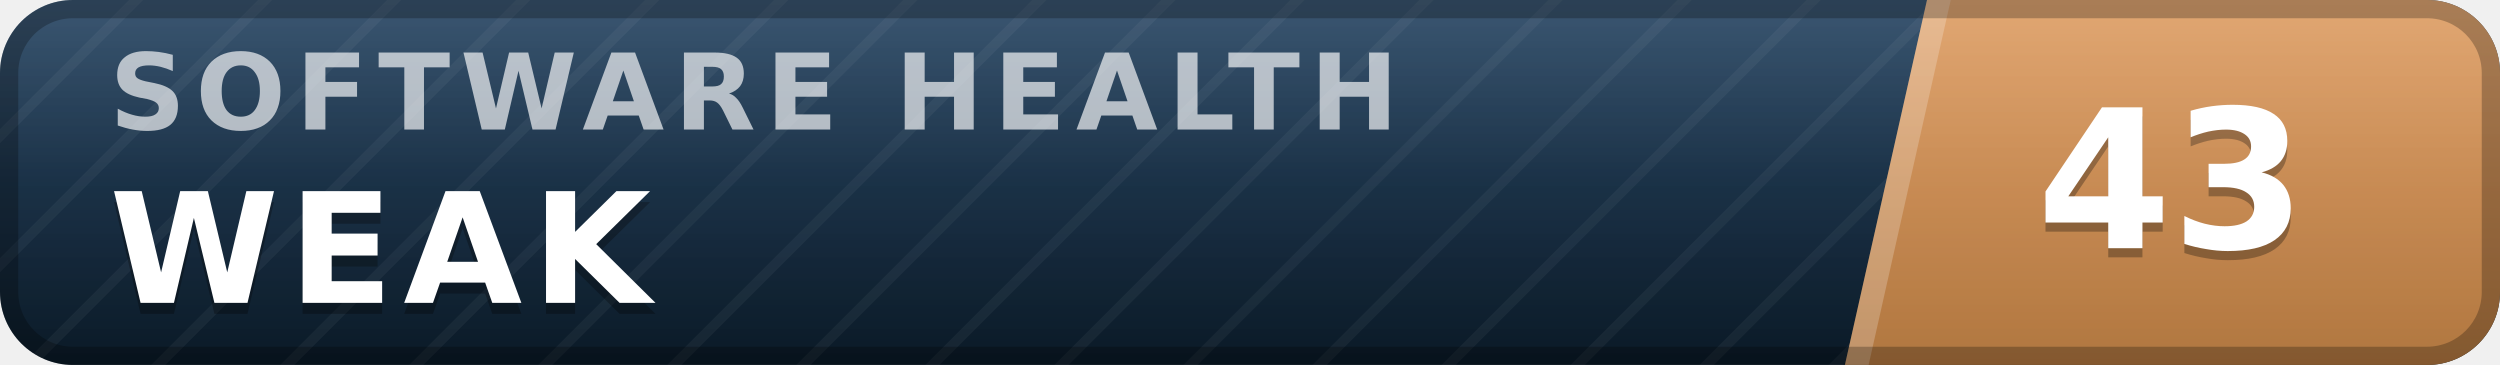
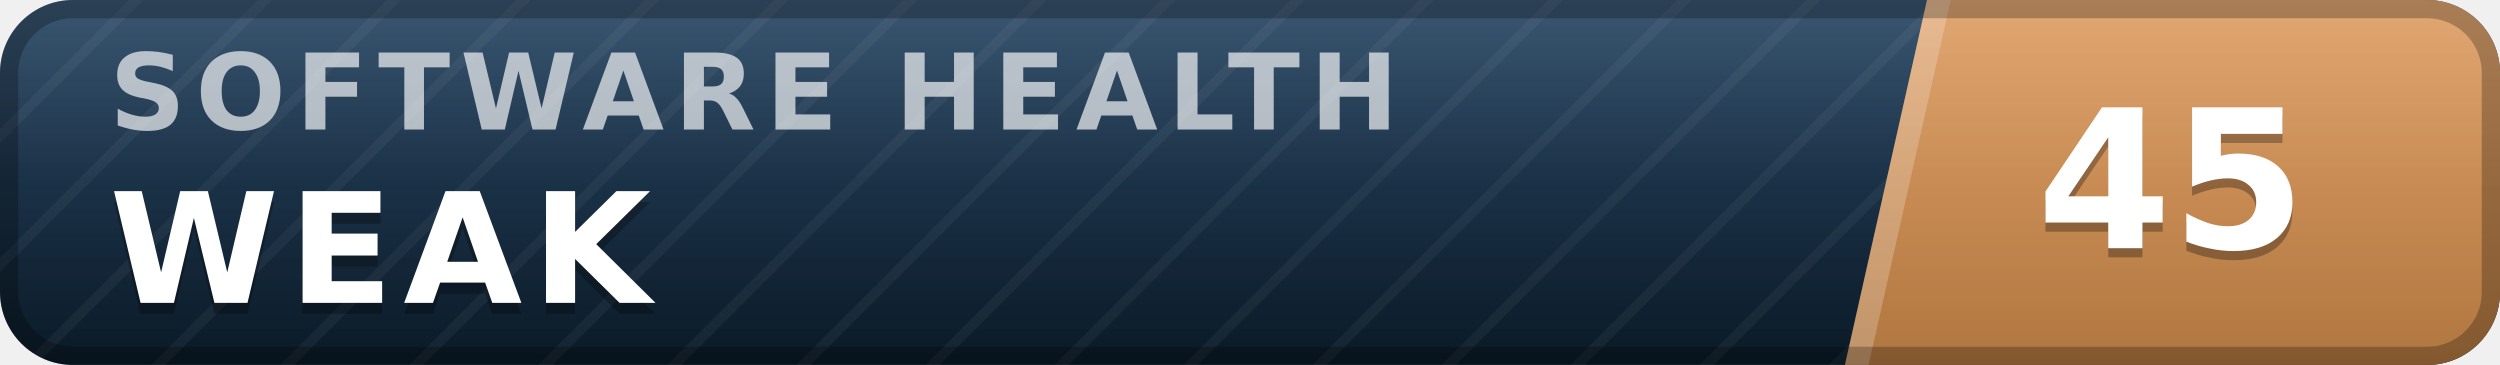
- <svg xmlns="http://www.w3.org/2000/svg" width="137" height="20" viewBox="0 0 137 20" role="img" aria-label="inspect.software software health index 43 of 100, weak" font-family="Verdana,DejaVu Sans,Geneva,sans-serif">
+ <svg xmlns="http://www.w3.org/2000/svg" width="137" height="20" viewBox="0 0 137 20" role="img" aria-label="inspect.software software health index 45 of 100, weak" font-family="Verdana,DejaVu Sans,Geneva,sans-serif">
  <defs>
    <linearGradient id="plate" x1="0" y1="0" x2="0" y2="1">
      <stop offset="0" stop-color="#1d3d5c" />
      <stop offset="1" stop-color="#0a1926" />
    </linearGradient>
    <linearGradient id="endplate" x1="0" y1="0" x2="0" y2="1">
      <stop offset="0" stop-color="#dd9a5e" />
      <stop offset="1" stop-color="#b0763f" />
    </linearGradient>
    <linearGradient id="gloss" x1="0" y1="0" x2="0" y2="1">
      <stop offset="0" stop-color="#fff" stop-opacity=".13" />
      <stop offset=".5" stop-color="#fff" stop-opacity=".03" />
      <stop offset="1" stop-color="#fff" stop-opacity="0" />
    </linearGradient>
    <pattern id="guilloche" width="5" height="5" patternUnits="userSpaceOnUse" patternTransform="rotate(45)">
      <line x1="0" y1="0" x2="0" y2="5" stroke="#fff" stroke-opacity=".045" stroke-width="1.1" />
    </pattern>
    <clipPath id="rounded">
      <rect width="137" height="20" rx="4" />
    </clipPath>
  </defs>
  <g clip-path="url(#rounded)">
    <rect width="137" height="20" fill="url(#plate)" />
    <rect width="137" height="20" fill="url(#guilloche)" />
    <polygon points="105.6,0 137,0 137,20 101.1,20" fill="url(#endplate)" />
    <polygon points="105.6,0 106.9,0 102.4,20 101.1,20" fill="#fff" fill-opacity=".22" />
    <text x="6.0" y="7.1" font-size="5.8" letter-spacing="0.55" fill="#fff" fill-opacity=".66" font-weight="bold" textLength="76.3" lengthAdjust="spacing">SOFTWARE HEALTH</text>
    <text x="6.0" y="17.2" font-size="8.4" fill="#000" fill-opacity=".3" font-weight="bold" letter-spacing="0.55" textLength="30.3" lengthAdjust="spacing">WEAK</text>
    <text x="6.0" y="16.6" font-size="8.4" fill="#fff" font-weight="bold" letter-spacing="0.55" textLength="30.3" lengthAdjust="spacing">WEAK</text>
-     <text x="119.0" y="14.1" font-size="10.6" fill="#000" fill-opacity=".3" font-weight="bold" text-anchor="middle">43</text>
-     <text x="119.0" y="13.6" font-size="10.6" fill="#fff" font-weight="bold" text-anchor="middle">43</text>
+     <text x="119.0" y="14.1" font-size="10.6" fill="#000" fill-opacity=".3" font-weight="bold" text-anchor="middle">45</text>
+     <text x="119.0" y="13.6" font-size="10.6" fill="#fff" font-weight="bold" text-anchor="middle">45</text>
    <rect width="137" height="20" fill="url(#gloss)" />
  </g>
  <rect x=".5" y=".5" width="136" height="19" rx="3.5" fill="none" stroke="#000" stroke-opacity=".25" />
</svg>
